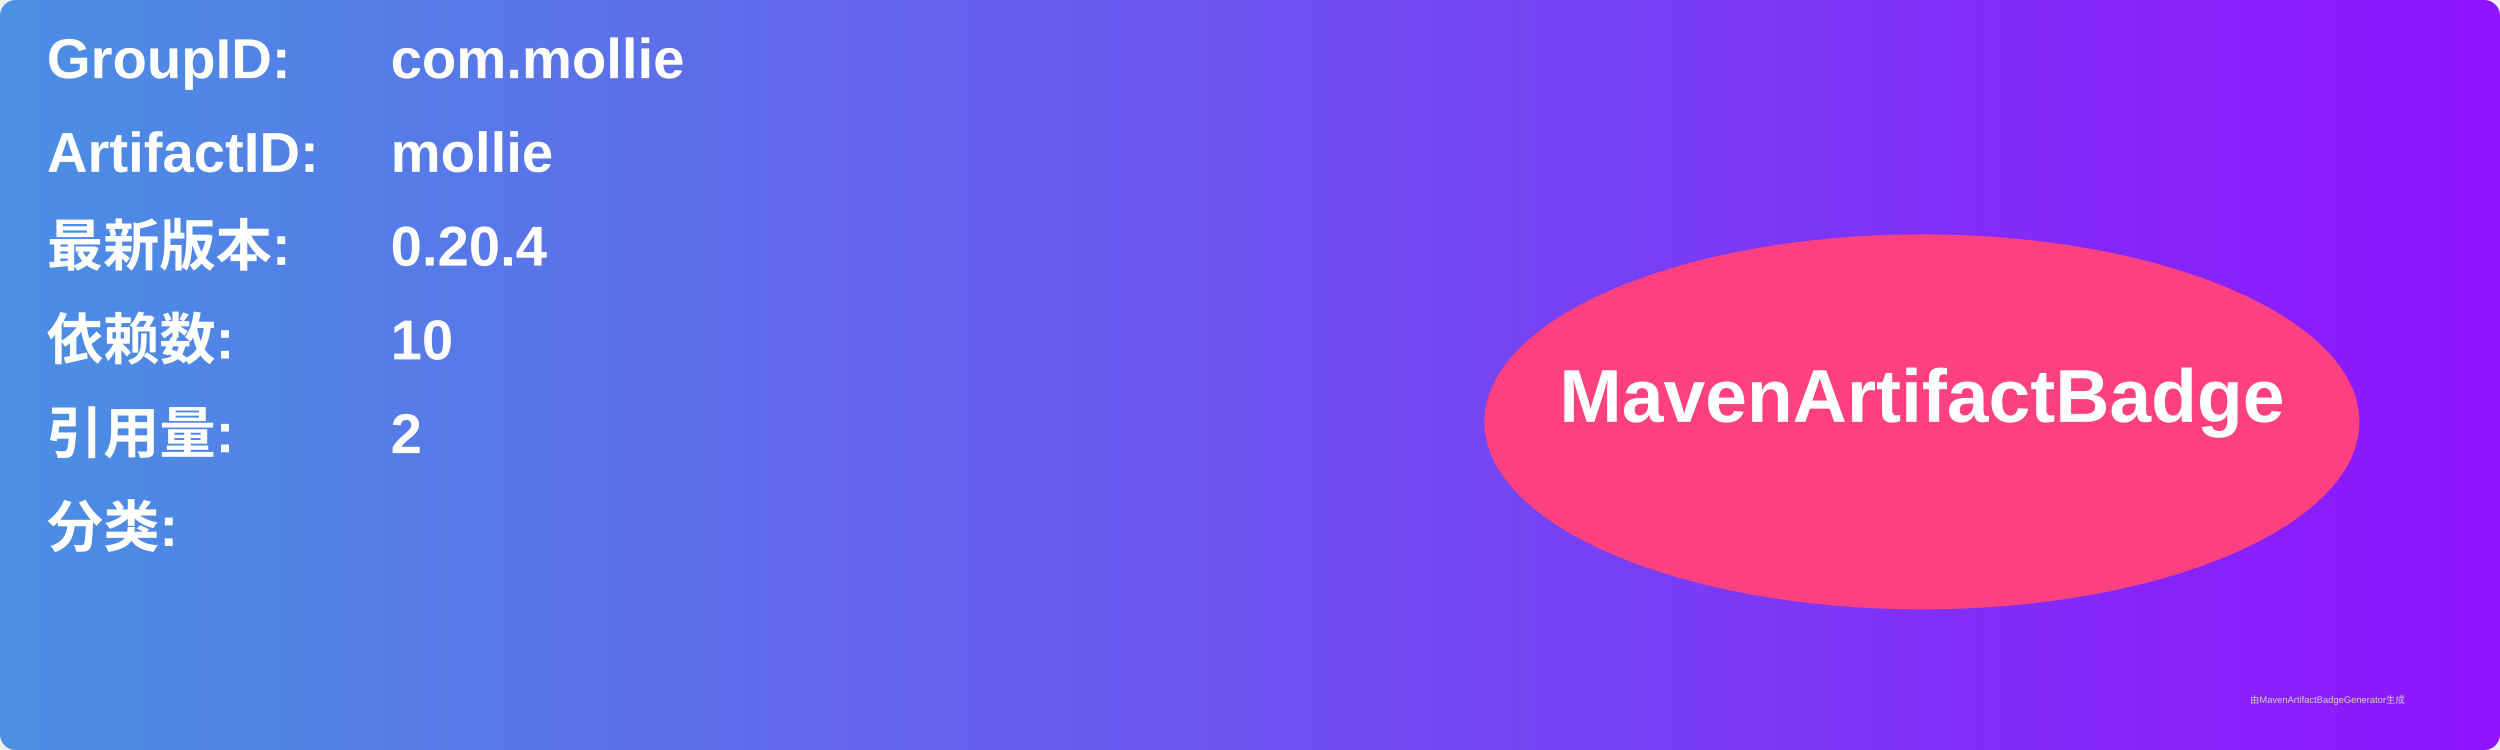
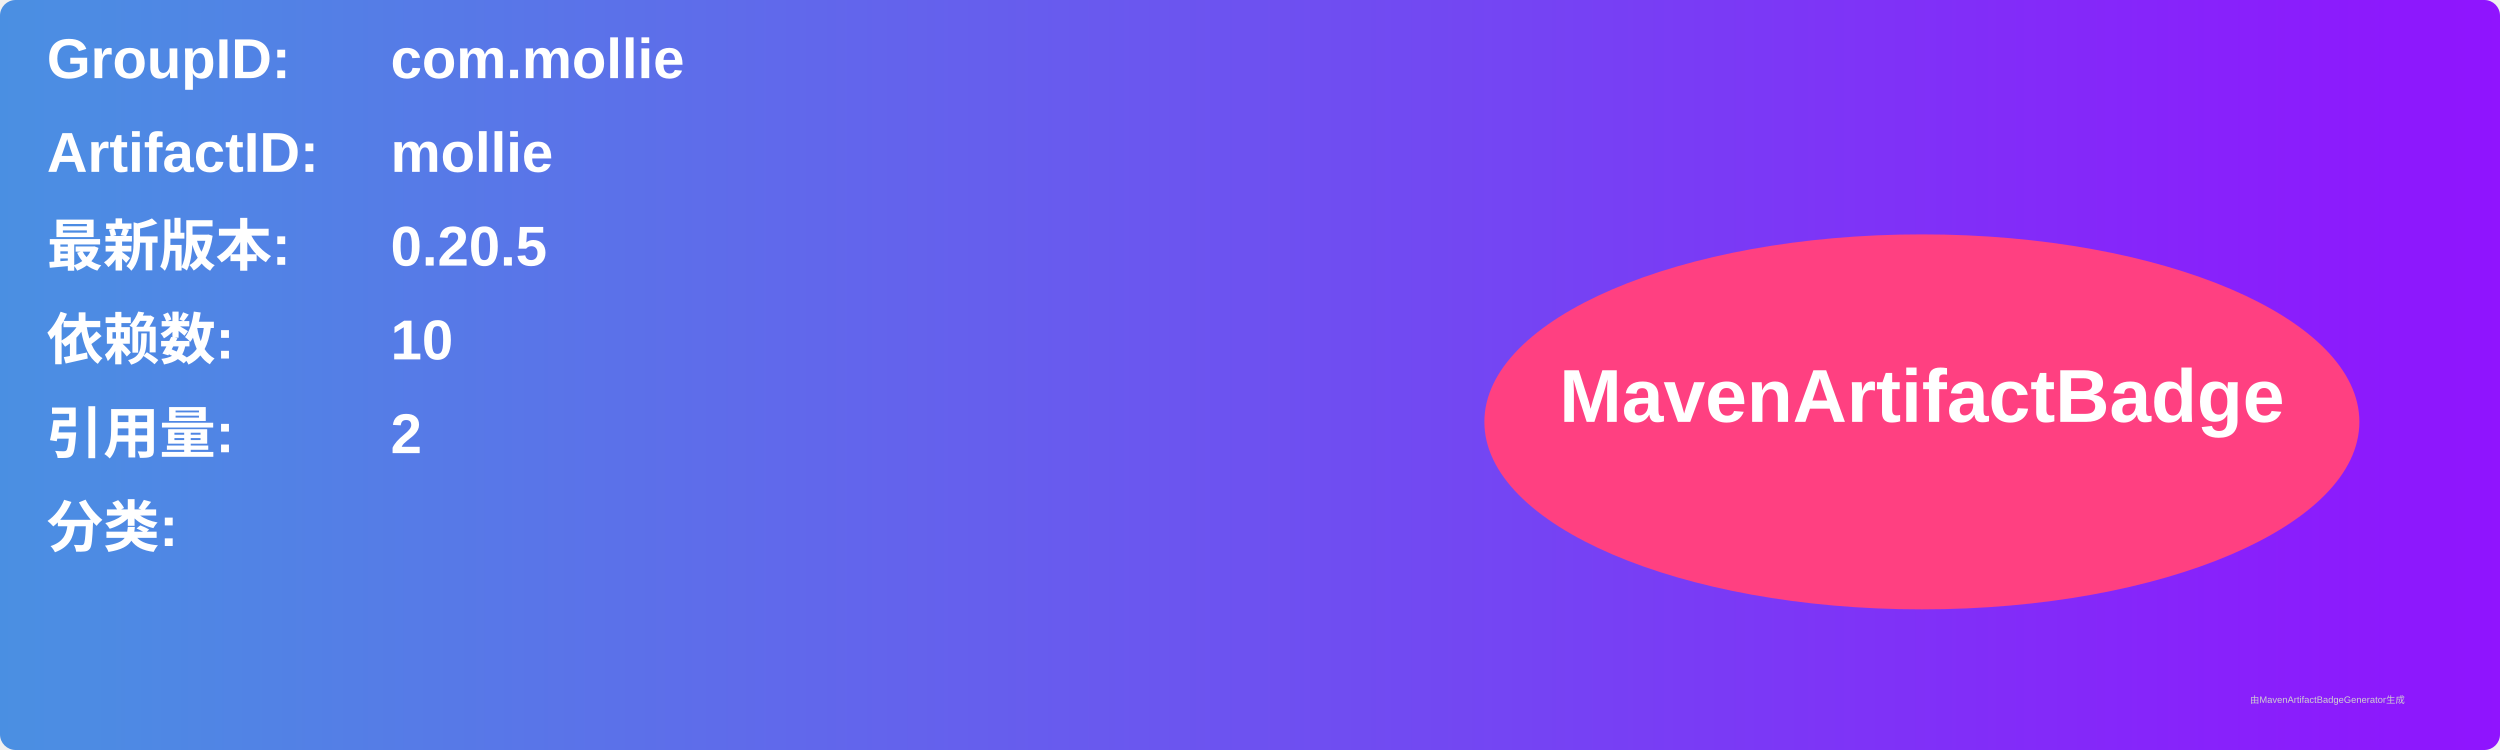
<svg xmlns="http://www.w3.org/2000/svg" width="800" height="240" viewBox="0 0 800 240">
  <linearGradient id="grad" x1="0%" y1="0%" x2="100%" y2="0%">
    <stop offset="0%" stop-color="#4a90e2" />
    <stop offset="100%" stop-color="#9013fe" />
  </linearGradient>
  <rect width="100%" height="100%" rx="5" ry="5" fill="url(#grad)" />
  <g transform="translate(15, 15)">
    <text x="0" y="10" font-family="Arial" font-size="18" fill="white" font-weight="bold" width="260">GroupID:</text>
    <text x="110" y="10" font-family="Arial" font-size="18" fill="white" font-weight="bold" width="460">com.mollie</text>
    <text x="0" y="40" font-family="Arial" font-size="18" fill="white" font-weight="bold" width="260">ArtifactID:</text>
    <text x="110" y="40" font-family="Arial" font-size="18" fill="white" font-weight="bold" width="460">mollie</text>
    <text x="0" y="70" font-family="Arial" font-size="18" fill="white" font-weight="bold">最新版本:</text>
    <text x="110" y="70" font-family="Arial" font-size="18" fill="white" font-weight="bold">
-       <tspan font-weight="bold">0.20.4</tspan>
+       <tspan font-weight="bold">0.20.5</tspan>
    </text>
    <text x="0" y="100" font-family="Arial" font-size="18" fill="white" font-weight="bold">依赖数: </text>
    <text x="110" y="100" font-family="Arial" font-size="18" fill="white">
      <tspan font-weight="bold">10</tspan>
    </text>
    <text x="0" y="130" font-family="Arial" font-size="18" fill="white" font-weight="bold">引用量: </text>
    <text x="110" y="130" font-family="Arial" font-size="18" fill="white">
      <tspan font-weight="bold">2</tspan>
    </text>
    <text x="0" y="160" font-family="Arial" font-size="18" fill="white" font-weight="bold">分类:</text>
    <text x="10" y="190" font-family="Arial" font-size="10" fill="white">
      <tspan font-weight="bold" />
    </text>
    <ellipse cx="600" cy="120" rx="140" ry="60" fill="#ff4081" />
    <text x="600" y="120" text-anchor="middle" font-family="Arial" font-size="24" fill="white" font-weight="bold">MavenArtifactBadge</text>
  </g>
  <text x="720" y="225" font-family="Arial" font-size="3" fill="#d0d0d0">由MavenArtifactBadgeGenerator生成</text>
</svg>
